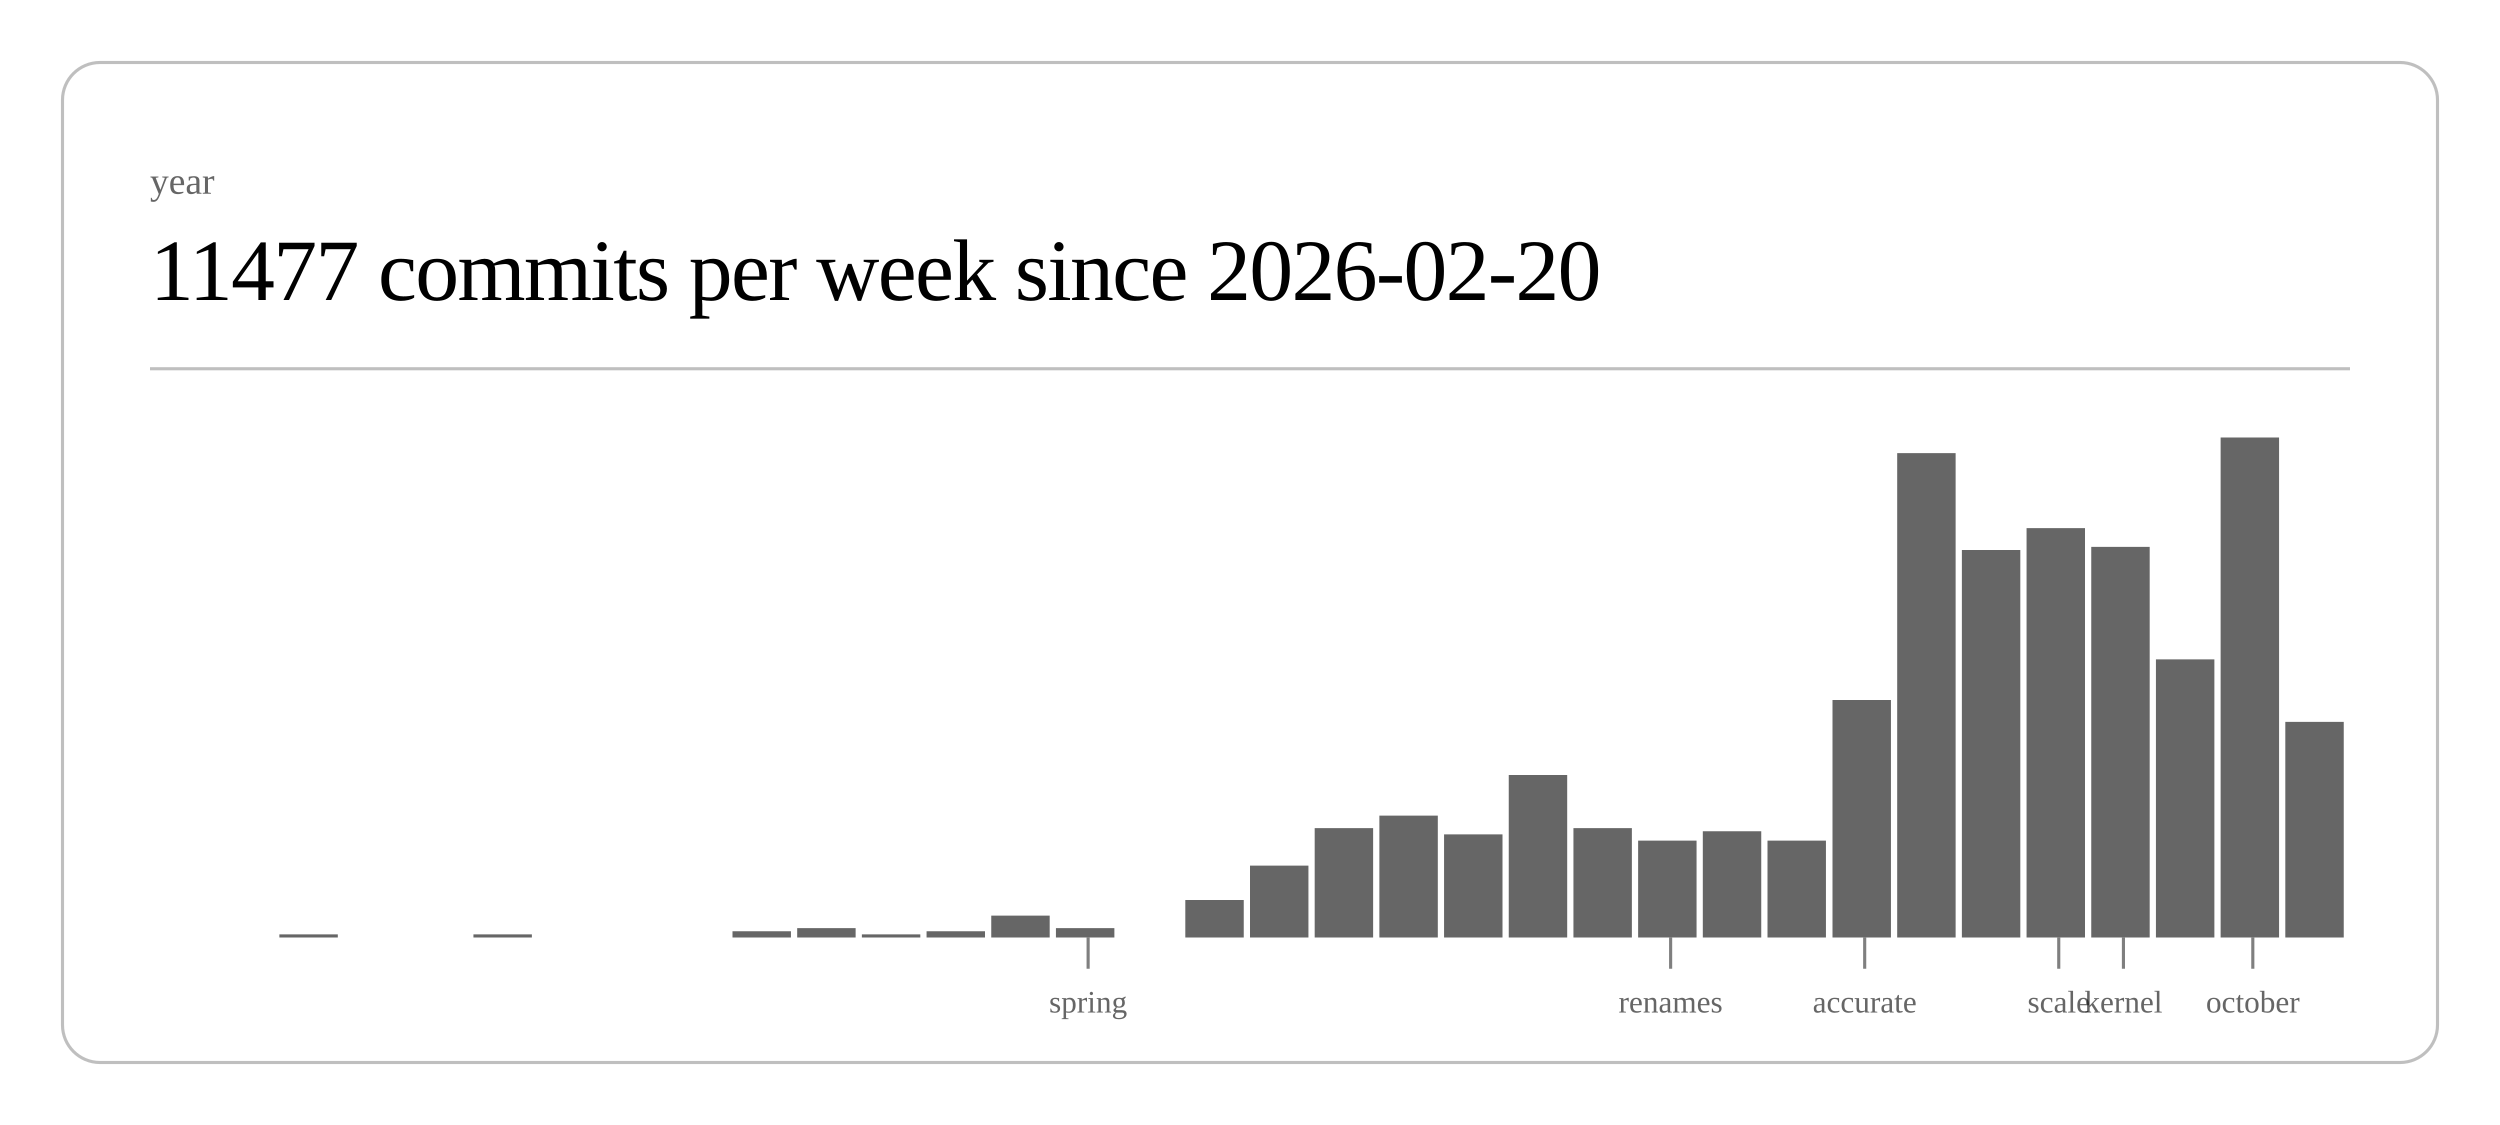
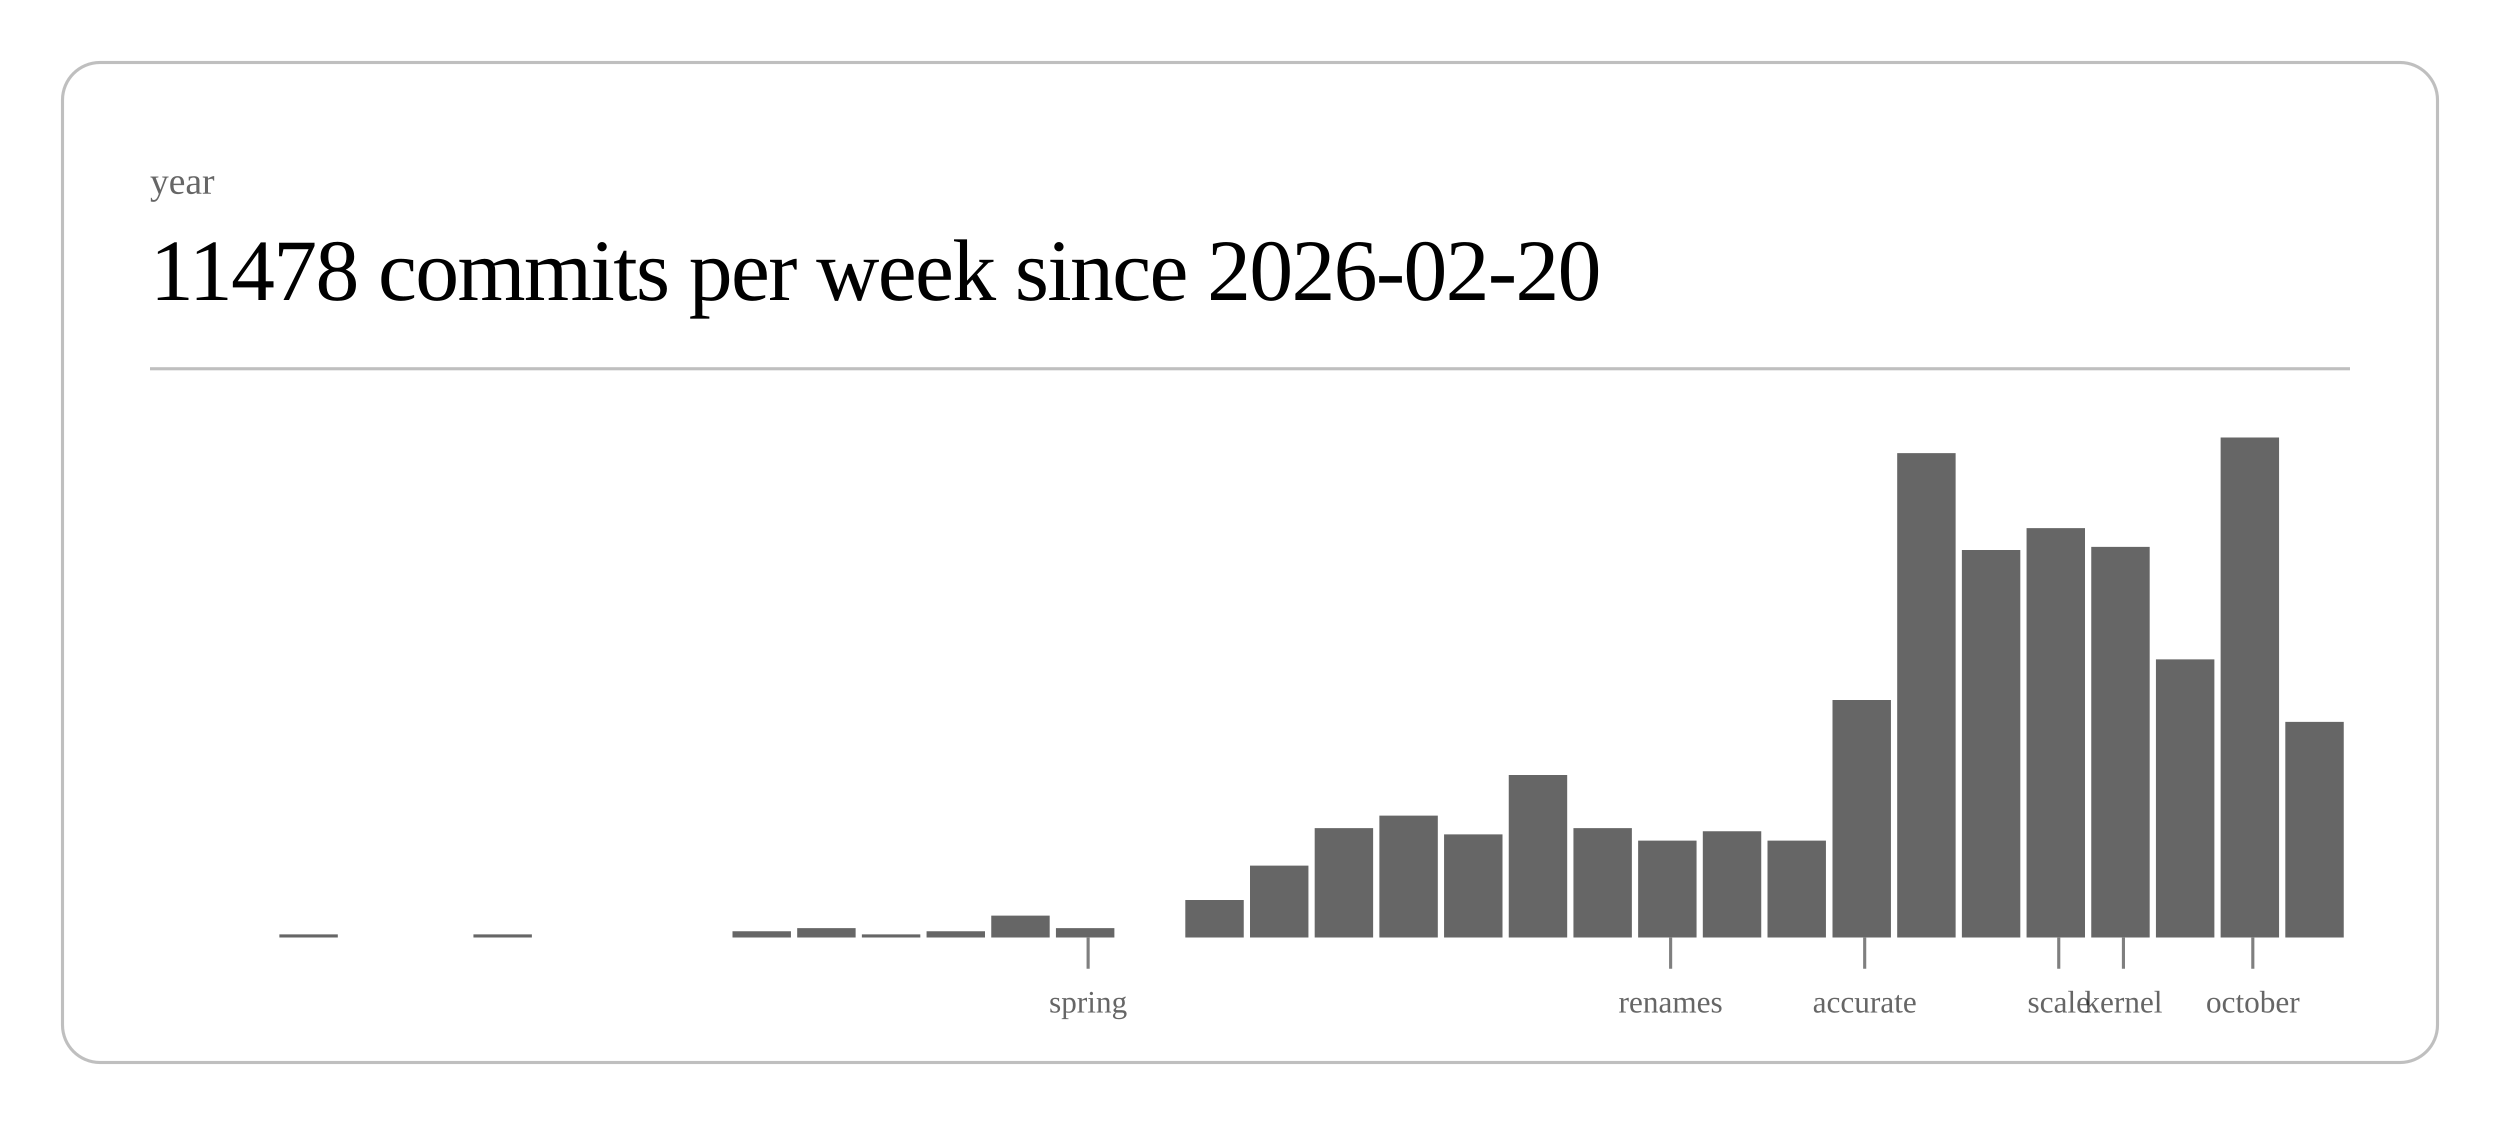
<svg xmlns="http://www.w3.org/2000/svg" class="post-header-svg" viewBox="0 0 800 360" width="800" height="360">
  <rect x="20" y="20" width="760" height="320" rx="12" ry="12" fill="none" stroke="currentColor" stroke-width="1" opacity="0.25" />
  <text fill="currentColor" x="48" y="62" font-size="12" opacity="0.6">year</text>
-   <text fill="currentColor" x="48" y="96" font-size="28" font-weight="300" letter-spacing="-0.5">11477 commits per week since 2026-02-20</text>
+   <text fill="currentColor" x="48" y="96" font-size="28" font-weight="300" letter-spacing="-0.5">11478 commits per week since 2026-02-20</text>
  <line stroke="currentColor" x1="48" y1="118" x2="752" y2="118" stroke-width="1" opacity="0.25" />
  <rect x="89.4" y="299" width="18.7" height="1" fill="currentColor" opacity="0.6" />
  <rect x="151.5" y="299" width="18.7" height="1" fill="currentColor" opacity="0.6" />
  <rect x="234.4" y="298" width="18.7" height="2" fill="currentColor" opacity="0.6" />
  <rect x="255.1" y="297" width="18.7" height="3" fill="currentColor" opacity="0.6" />
  <rect x="275.8" y="299" width="18.7" height="1" fill="currentColor" opacity="0.6" />
  <rect x="296.5" y="298" width="18.7" height="2" fill="currentColor" opacity="0.6" />
  <rect x="317.2" y="293" width="18.7" height="7" fill="currentColor" opacity="0.6" />
  <rect x="337.9" y="297" width="18.7" height="3" fill="currentColor" opacity="0.6" />
  <rect x="379.3" y="288" width="18.7" height="12" fill="currentColor" opacity="0.6" />
  <rect x="400.0" y="277" width="18.7" height="23" fill="currentColor" opacity="0.6" />
  <rect x="420.7" y="265" width="18.7" height="35" fill="currentColor" opacity="0.6" />
  <rect x="441.4" y="261" width="18.7" height="39" fill="currentColor" opacity="0.6" />
  <rect x="462.1" y="267" width="18.7" height="33" fill="currentColor" opacity="0.6" />
  <rect x="482.8" y="248" width="18.7" height="52" fill="currentColor" opacity="0.6" />
  <rect x="503.5" y="265" width="18.7" height="35" fill="currentColor" opacity="0.6" />
  <rect x="524.2" y="269" width="18.7" height="31" fill="currentColor" opacity="0.6" />
  <rect x="544.9" y="266" width="18.7" height="34" fill="currentColor" opacity="0.6" />
  <rect x="565.6" y="269" width="18.7" height="31" fill="currentColor" opacity="0.6" />
  <rect x="586.4" y="224" width="18.7" height="76" fill="currentColor" opacity="0.6" />
  <rect x="607.1" y="145" width="18.7" height="155" fill="currentColor" opacity="0.6" />
  <rect x="627.8" y="176" width="18.7" height="124" fill="currentColor" opacity="0.6" />
  <rect x="648.5" y="169" width="18.7" height="131" fill="currentColor" opacity="0.6" />
  <rect x="669.2" y="175" width="18.7" height="125" fill="currentColor" opacity="0.6" />
  <rect x="689.9" y="211" width="18.7" height="89" fill="currentColor" opacity="0.6" />
  <rect x="710.6" y="140" width="18.7" height="160" fill="currentColor" opacity="0.6" />
  <rect x="731.3" y="231" width="18.7" height="69" fill="currentColor" opacity="0.6" />
  <line stroke="currentColor" x1="348.2" y1="300" x2="348.2" y2="310" stroke-width="1" opacity="0.5" />
  <text fill="currentColor" x="348.2" y="324" font-size="10" opacity="0.6" text-anchor="middle">spring</text>
  <line stroke="currentColor" x1="534.6" y1="300" x2="534.6" y2="310" stroke-width="1" opacity="0.5" />
  <text fill="currentColor" x="534.6" y="324" font-size="10" opacity="0.6" text-anchor="middle">renames</text>
  <line stroke="currentColor" x1="596.7" y1="300" x2="596.7" y2="310" stroke-width="1" opacity="0.5" />
  <text fill="currentColor" x="596.7" y="324" font-size="10" opacity="0.6" text-anchor="middle">accurate</text>
  <line stroke="currentColor" x1="658.8" y1="300" x2="658.8" y2="310" stroke-width="1" opacity="0.5" />
  <text fill="currentColor" x="658.8" y="324" font-size="10" opacity="0.6" text-anchor="middle">scale</text>
  <line stroke="currentColor" x1="679.5" y1="300" x2="679.5" y2="310" stroke-width="1" opacity="0.5" />
  <text fill="currentColor" x="679.5" y="324" font-size="10" opacity="0.6" text-anchor="middle">kernel</text>
  <line stroke="currentColor" x1="720.9" y1="300" x2="720.9" y2="310" stroke-width="1" opacity="0.5" />
  <text fill="currentColor" x="720.9" y="324" font-size="10" opacity="0.6" text-anchor="middle">october</text>
</svg>
